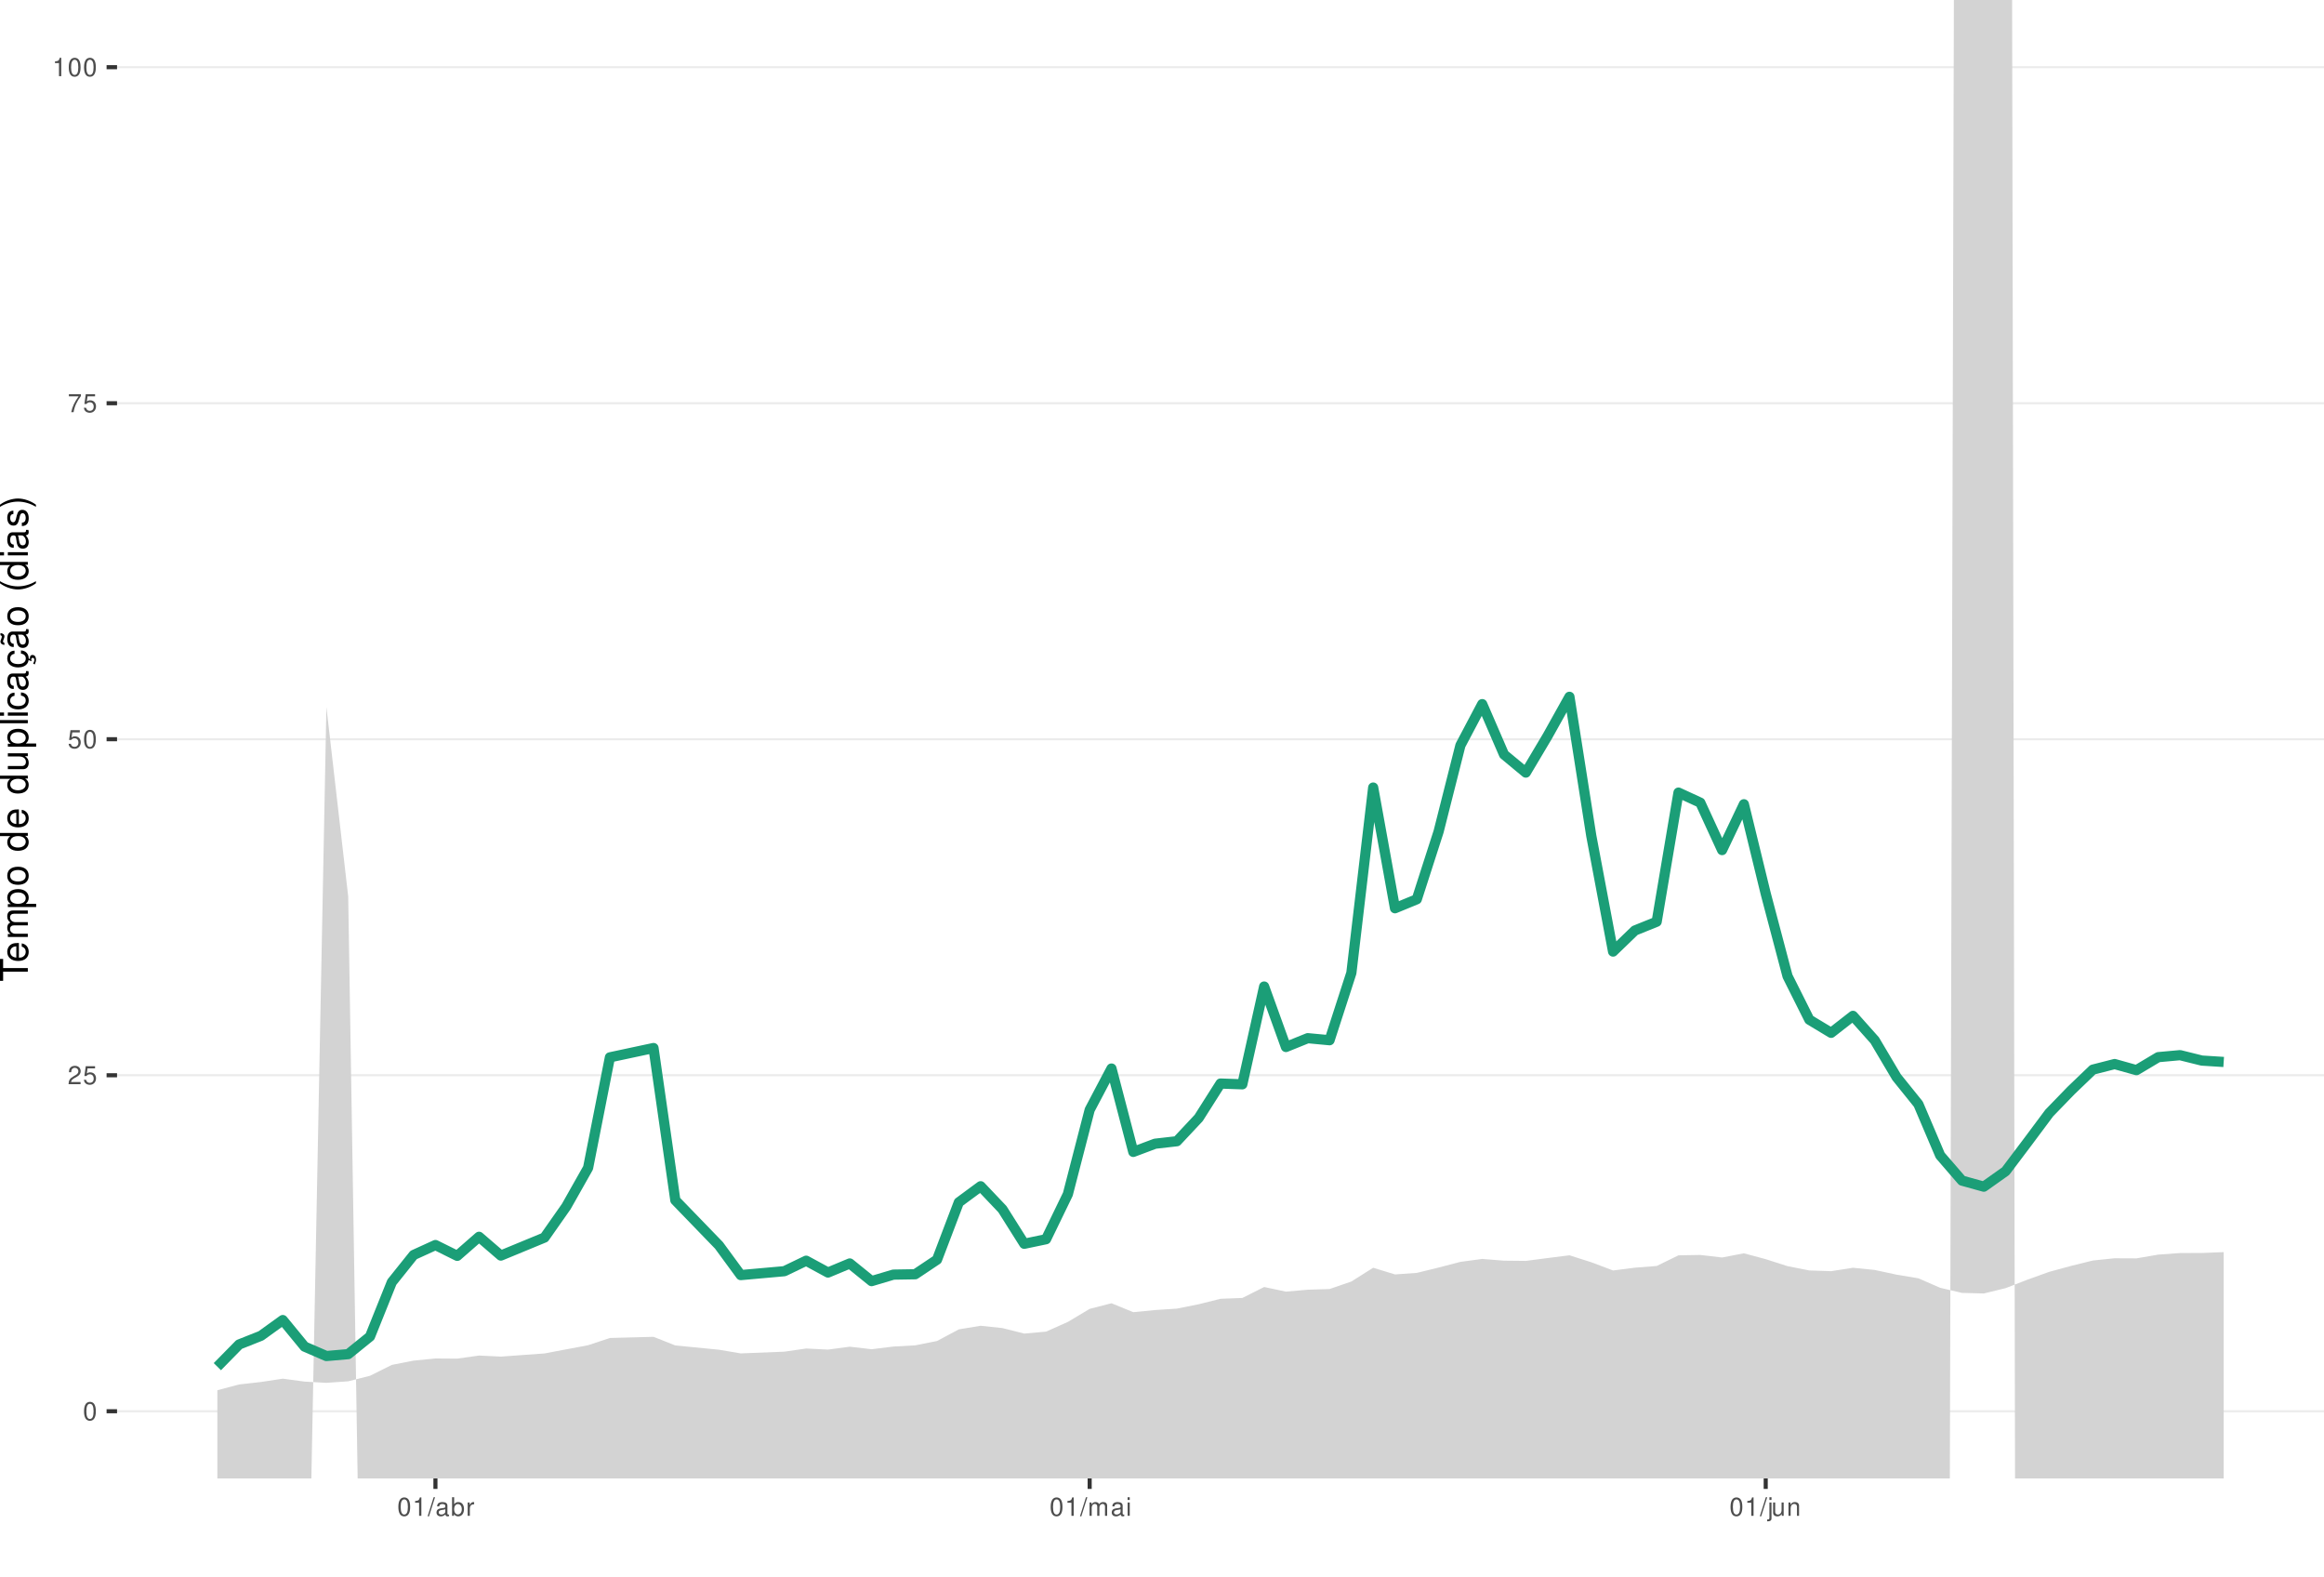
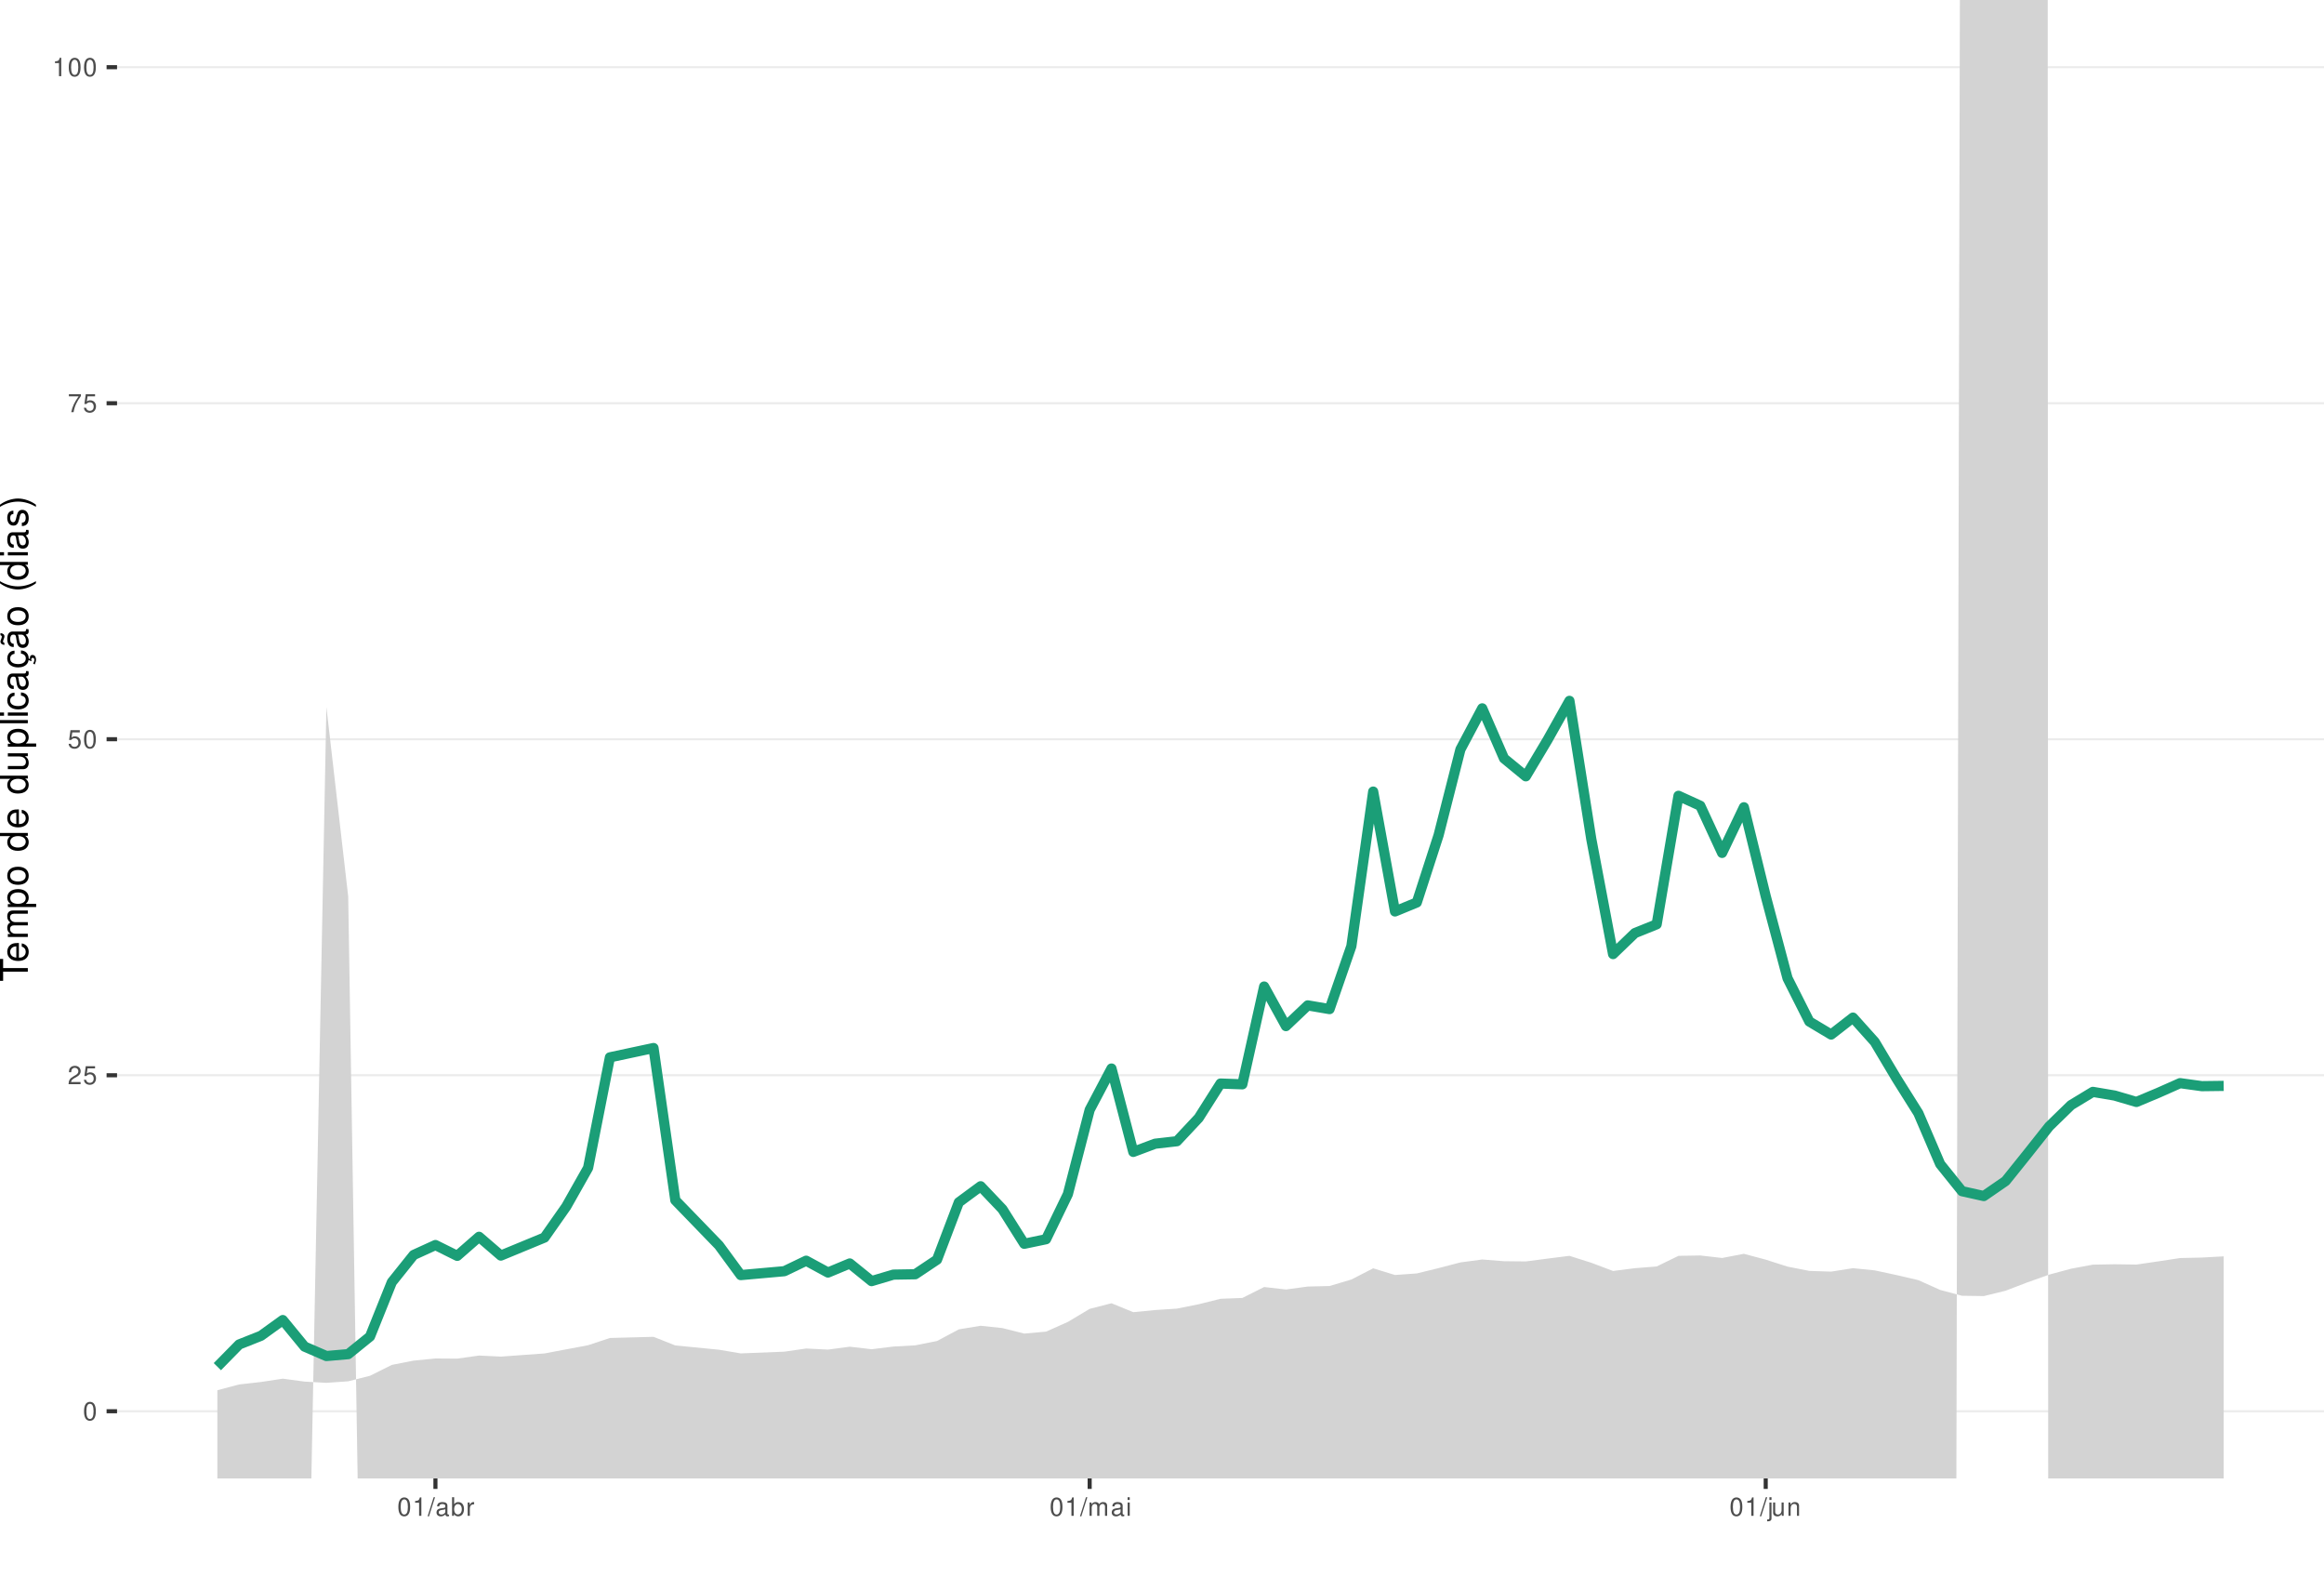
<svg xmlns="http://www.w3.org/2000/svg" xmlns:xlink="http://www.w3.org/1999/xlink" width="609pt" height="413pt" viewBox="0 0 609 413" version="1.1">
  <defs>
    <g>
      <symbol overflow="visible" id="glyph0-0">
        <path style="stroke:none;" d="" />
      </symbol>
      <symbol overflow="visible" id="glyph0-1">
        <path style="stroke:none;" d="M 1.828 -4.812 C 1.391 -4.812 0.984 -4.609 0.75 -4.281 C 0.438 -3.859 0.281 -3.219 0.281 -2.328 C 0.281 -0.703 0.812 0.156 1.828 0.156 C 2.828 0.156 3.375 -0.703 3.375 -2.297 C 3.375 -3.219 3.234 -3.844 2.922 -4.281 C 2.672 -4.625 2.281 -4.812 1.828 -4.812 Z M 1.828 -4.297 C 2.469 -4.297 2.781 -3.641 2.781 -2.344 C 2.781 -0.969 2.469 -0.328 1.812 -0.328 C 1.203 -0.328 0.891 -1 0.891 -2.328 C 0.891 -3.641 1.203 -4.297 1.828 -4.297 Z M 1.828 -4.297 " />
      </symbol>
      <symbol overflow="visible" id="glyph0-2">
        <path style="stroke:none;" d="M 3.375 -0.578 L 0.891 -0.578 C 0.938 -0.984 1.156 -1.234 1.734 -1.578 L 2.406 -1.953 C 3.062 -2.328 3.406 -2.812 3.406 -3.406 C 3.406 -3.812 3.234 -4.188 2.969 -4.438 C 2.688 -4.688 2.344 -4.812 1.891 -4.812 C 1.297 -4.812 0.844 -4.594 0.578 -4.188 C 0.422 -3.938 0.344 -3.641 0.328 -3.141 L 0.922 -3.141 C 0.938 -3.469 0.984 -3.672 1.062 -3.828 C 1.219 -4.125 1.516 -4.297 1.875 -4.297 C 2.406 -4.297 2.797 -3.906 2.797 -3.391 C 2.797 -3.016 2.578 -2.672 2.156 -2.438 L 1.547 -2.078 C 0.562 -1.516 0.281 -1.062 0.219 0 L 3.375 0 Z M 3.375 -0.578 " />
      </symbol>
      <symbol overflow="visible" id="glyph0-3">
        <path style="stroke:none;" d="M 3.172 -4.719 L 0.734 -4.719 L 0.375 -2.156 L 0.922 -2.156 C 1.188 -2.469 1.422 -2.594 1.797 -2.594 C 2.422 -2.594 2.812 -2.156 2.812 -1.453 C 2.812 -0.781 2.422 -0.359 1.781 -0.359 C 1.266 -0.359 0.953 -0.625 0.812 -1.156 L 0.234 -1.156 C 0.312 -0.766 0.375 -0.578 0.516 -0.406 C 0.781 -0.047 1.266 0.156 1.797 0.156 C 2.75 0.156 3.422 -0.547 3.422 -1.531 C 3.422 -2.469 2.797 -3.109 1.891 -3.109 C 1.562 -3.109 1.297 -3.016 1.016 -2.828 L 1.203 -4.141 L 3.172 -4.141 Z M 3.172 -4.719 " />
      </symbol>
      <symbol overflow="visible" id="glyph0-4">
        <path style="stroke:none;" d="M 3.469 -4.719 L 0.312 -4.719 L 0.312 -4.141 L 2.859 -4.141 C 1.734 -2.531 1.266 -1.547 0.922 0 L 1.547 0 C 1.797 -1.516 2.391 -2.812 3.469 -4.234 Z M 3.469 -4.719 " />
      </symbol>
      <symbol overflow="visible" id="glyph0-5">
        <path style="stroke:none;" d="M 1.719 -3.422 L 1.719 0 L 2.312 0 L 2.312 -4.812 L 1.922 -4.812 C 1.719 -4.078 1.578 -3.969 0.672 -3.859 L 0.672 -3.422 Z M 1.719 -3.422 " />
      </symbol>
      <symbol overflow="visible" id="glyph0-6">
        <path style="stroke:none;" d="M 1.531 -4.859 L -0.047 0.141 L 0.312 0.141 L 1.891 -4.859 Z M 1.531 -4.859 " />
      </symbol>
      <symbol overflow="visible" id="glyph0-7">
        <path style="stroke:none;" d="M 3.562 -0.328 C 3.5 -0.312 3.469 -0.312 3.438 -0.312 C 3.25 -0.312 3.141 -0.406 3.141 -0.578 L 3.141 -2.641 C 3.141 -3.25 2.688 -3.594 1.828 -3.594 C 1.312 -3.594 0.906 -3.438 0.672 -3.188 C 0.516 -3 0.453 -2.797 0.438 -2.453 L 0.984 -2.453 C 1.031 -2.875 1.297 -3.078 1.812 -3.078 C 2.312 -3.078 2.594 -2.891 2.594 -2.562 L 2.594 -2.406 C 2.578 -2.172 2.469 -2.078 2.016 -2.031 C 1.219 -1.922 1.109 -1.891 0.891 -1.812 C 0.484 -1.641 0.281 -1.328 0.281 -0.875 C 0.281 -0.25 0.719 0.156 1.422 0.156 C 1.859 0.156 2.219 0 2.609 -0.359 C 2.656 0 2.828 0.156 3.188 0.156 C 3.297 0.156 3.375 0.141 3.562 0.094 Z M 2.594 -1.094 C 2.594 -0.906 2.531 -0.797 2.375 -0.641 C 2.141 -0.438 1.875 -0.328 1.547 -0.328 C 1.109 -0.328 0.859 -0.547 0.859 -0.891 C 0.859 -1.266 1.094 -1.438 1.703 -1.531 C 2.297 -1.609 2.406 -1.641 2.594 -1.719 Z M 2.594 -1.094 " />
      </symbol>
      <symbol overflow="visible" id="glyph0-8">
        <path style="stroke:none;" d="M 0.359 -4.859 L 0.359 0 L 0.859 0 L 0.859 -0.453 C 1.125 -0.047 1.484 0.156 1.969 0.156 C 2.875 0.156 3.484 -0.594 3.484 -1.75 C 3.484 -2.891 2.922 -3.594 1.984 -3.594 C 1.516 -3.594 1.172 -3.406 0.906 -3.016 L 0.906 -4.859 Z M 1.891 -3.062 C 2.5 -3.062 2.906 -2.531 2.906 -1.703 C 2.906 -0.906 2.484 -0.359 1.891 -0.359 C 1.297 -0.359 0.906 -0.906 0.906 -1.719 C 0.906 -2.531 1.297 -3.062 1.891 -3.062 Z M 1.891 -3.062 " />
      </symbol>
      <symbol overflow="visible" id="glyph0-9">
        <path style="stroke:none;" d="M 0.453 -3.484 L 0.453 0 L 1.016 0 L 1.016 -1.812 C 1.031 -2.656 1.375 -3.016 2.141 -3 L 2.141 -3.562 C 2.047 -3.578 1.984 -3.594 1.922 -3.594 C 1.562 -3.594 1.297 -3.375 0.969 -2.859 L 0.969 -3.484 Z M 0.453 -3.484 " />
      </symbol>
      <symbol overflow="visible" id="glyph0-10">
        <path style="stroke:none;" d="M 0.469 -3.484 L 0.469 0 L 1.031 0 L 1.031 -2.188 C 1.031 -2.703 1.391 -3.109 1.844 -3.109 C 2.25 -3.109 2.484 -2.844 2.484 -2.406 L 2.484 0 L 3.047 0 L 3.047 -2.188 C 3.047 -2.703 3.422 -3.109 3.875 -3.109 C 4.266 -3.109 4.516 -2.844 4.516 -2.406 L 4.516 0 L 5.078 0 L 5.078 -2.609 C 5.078 -3.234 4.719 -3.594 4.062 -3.594 C 3.594 -3.594 3.312 -3.453 2.984 -3.062 C 2.781 -3.422 2.5 -3.594 2.047 -3.594 C 1.578 -3.594 1.266 -3.422 0.984 -3 L 0.984 -3.484 Z M 0.469 -3.484 " />
      </symbol>
      <symbol overflow="visible" id="glyph0-11">
        <path style="stroke:none;" d="M 1 -3.484 L 0.453 -3.484 L 0.453 0 L 1 0 Z M 1 -4.859 L 0.438 -4.859 L 0.438 -4.156 L 1 -4.156 Z M 1 -4.859 " />
      </symbol>
      <symbol overflow="visible" id="glyph0-12">
        <path style="stroke:none;" d="M 0.469 -3.484 L 0.469 0.5 C 0.469 0.859 0.359 0.969 0.016 0.969 C -0.031 0.969 -0.047 0.969 -0.125 0.953 L -0.125 1.438 C -0.047 1.438 -0.016 1.453 0.062 1.453 C 0.688 1.453 1.016 1.203 1.016 0.719 L 1.016 -3.484 Z M 1.016 -4.859 L 0.469 -4.859 L 0.469 -4.156 L 1.016 -4.156 Z M 1.016 -4.859 " />
      </symbol>
      <symbol overflow="visible" id="glyph0-13">
        <path style="stroke:none;" d="M 3.203 0 L 3.203 -3.484 L 2.656 -3.484 L 2.656 -1.516 C 2.656 -0.797 2.281 -0.328 1.703 -0.328 C 1.266 -0.328 0.984 -0.594 0.984 -1.016 L 0.984 -3.484 L 0.438 -3.484 L 0.438 -0.797 C 0.438 -0.219 0.859 0.156 1.547 0.156 C 2.062 0.156 2.391 -0.031 2.703 -0.484 L 2.703 0 Z M 3.203 0 " />
      </symbol>
      <symbol overflow="visible" id="glyph0-14">
        <path style="stroke:none;" d="M 0.469 -3.484 L 0.469 0 L 1.031 0 L 1.031 -1.922 C 1.031 -2.641 1.391 -3.109 1.969 -3.109 C 2.406 -3.109 2.688 -2.828 2.688 -2.422 L 2.688 0 L 3.234 0 L 3.234 -2.641 C 3.234 -3.219 2.812 -3.594 2.141 -3.594 C 1.625 -3.594 1.281 -3.391 0.984 -2.906 L 0.984 -3.484 Z M 0.469 -3.484 " />
      </symbol>
      <symbol overflow="visible" id="glyph1-0">
        <path style="stroke:none;" d="" />
      </symbol>
      <symbol overflow="visible" id="glyph1-1">
        <path style="stroke:none;" d="M -6.469 -3.547 L -6.469 -5.938 L -7.297 -5.938 L -7.297 -0.203 L -6.469 -0.203 L -6.469 -2.609 L 0 -2.609 L 0 -3.547 Z M -6.469 -3.547 " />
      </symbol>
      <symbol overflow="visible" id="glyph1-2">
        <path style="stroke:none;" d="M -2.344 -5.125 C -3.141 -5.125 -3.625 -5.062 -4.016 -4.922 C -4.875 -4.578 -5.391 -3.781 -5.391 -2.797 C -5.391 -1.344 -4.281 -0.406 -2.547 -0.406 C -0.812 -0.406 0.234 -1.297 0.234 -2.781 C 0.234 -3.984 -0.453 -4.812 -1.594 -5.016 L -1.594 -4.188 C -0.906 -3.953 -0.547 -3.484 -0.547 -2.812 C -0.547 -2.281 -0.781 -1.828 -1.219 -1.547 C -1.516 -1.344 -1.812 -1.281 -2.344 -1.266 Z M -3.016 -1.297 C -3.984 -1.359 -4.625 -1.953 -4.625 -2.797 C -4.625 -3.641 -3.953 -4.234 -3.016 -4.234 Z M -3.016 -1.297 " />
      </symbol>
      <symbol overflow="visible" id="glyph1-3">
        <path style="stroke:none;" d="M -5.234 -0.703 L 0 -0.703 L 0 -1.547 L -3.297 -1.547 C -4.047 -1.547 -4.656 -2.094 -4.656 -2.766 C -4.656 -3.391 -4.281 -3.734 -3.609 -3.734 L 0 -3.734 L 0 -4.578 L -3.297 -4.578 C -4.047 -4.578 -4.656 -5.125 -4.656 -5.812 C -4.656 -6.422 -4.266 -6.781 -3.609 -6.781 L 0 -6.781 L 0 -7.625 L -3.938 -7.625 C -4.875 -7.625 -5.391 -7.078 -5.391 -6.094 C -5.391 -5.406 -5.188 -4.984 -4.594 -4.484 C -5.156 -4.188 -5.391 -3.766 -5.391 -3.078 C -5.391 -2.375 -5.125 -1.906 -4.5 -1.469 L -5.234 -1.469 Z M -5.234 -0.703 " />
      </symbol>
      <symbol overflow="visible" id="glyph1-4">
        <path style="stroke:none;" d="M 2.188 -0.547 L 2.188 -1.375 L -0.547 -1.375 C -0.016 -1.812 0.234 -2.312 0.234 -2.984 C 0.234 -4.344 -0.859 -5.234 -2.531 -5.234 C -4.297 -5.234 -5.391 -4.375 -5.391 -2.984 C -5.391 -2.266 -5.062 -1.703 -4.453 -1.312 L -5.234 -1.312 L -5.234 -0.547 Z M -4.609 -2.844 C -4.609 -3.766 -3.797 -4.359 -2.547 -4.359 C -1.359 -4.359 -0.547 -3.75 -0.547 -2.844 C -0.547 -1.953 -1.344 -1.375 -2.578 -1.375 C -3.812 -1.375 -4.609 -1.953 -4.609 -2.844 Z M -4.609 -2.844 " />
      </symbol>
      <symbol overflow="visible" id="glyph1-5">
        <path style="stroke:none;" d="M -5.391 -2.719 C -5.391 -1.234 -4.344 -0.359 -2.578 -0.359 C -0.812 -0.359 0.234 -1.234 0.234 -2.734 C 0.234 -4.203 -0.812 -5.094 -2.547 -5.094 C -4.359 -5.094 -5.391 -4.234 -5.391 -2.719 Z M -4.625 -2.734 C -4.625 -3.672 -3.844 -4.234 -2.547 -4.234 C -1.312 -4.234 -0.547 -3.656 -0.547 -2.734 C -0.547 -1.797 -1.312 -1.234 -2.578 -1.234 C -3.844 -1.234 -4.625 -1.797 -4.625 -2.734 Z M -4.625 -2.734 " />
      </symbol>
      <symbol overflow="visible" id="glyph1-6">
        <path style="stroke:none;" d="" />
      </symbol>
      <symbol overflow="visible" id="glyph1-7">
        <path style="stroke:none;" d="M -7.297 -4.953 L -7.297 -4.125 L -4.578 -4.125 C -5.109 -3.766 -5.391 -3.203 -5.391 -2.516 C -5.391 -1.156 -4.297 -0.266 -2.625 -0.266 C -0.859 -0.266 0.234 -1.125 0.234 -2.547 C 0.234 -3.266 -0.047 -3.766 -0.688 -4.203 L 0 -4.203 L 0 -4.953 Z M -4.609 -2.656 C -4.609 -3.547 -3.812 -4.125 -2.562 -4.125 C -1.344 -4.125 -0.547 -3.547 -0.547 -2.656 C -0.547 -1.734 -1.359 -1.125 -2.578 -1.125 C -3.797 -1.125 -4.609 -1.734 -4.609 -2.656 Z M -4.609 -2.656 " />
      </symbol>
      <symbol overflow="visible" id="glyph1-8">
        <path style="stroke:none;" d="M 0 -4.812 L -5.234 -4.812 L -5.234 -3.984 L -2.266 -3.984 C -1.203 -3.984 -0.5 -3.438 -0.5 -2.562 C -0.5 -1.906 -0.906 -1.484 -1.531 -1.484 L -5.234 -1.484 L -5.234 -0.656 L -1.203 -0.656 C -0.328 -0.656 0.234 -1.297 0.234 -2.312 C 0.234 -3.094 -0.047 -3.578 -0.734 -4.062 L 0 -4.062 Z M 0 -4.812 " />
      </symbol>
      <symbol overflow="visible" id="glyph1-9">
        <path style="stroke:none;" d="M -7.297 -1.516 L -7.297 -0.688 L 0 -0.688 L 0 -1.516 Z M -7.297 -1.516 " />
      </symbol>
      <symbol overflow="visible" id="glyph1-10">
        <path style="stroke:none;" d="M -5.234 -1.5 L -5.234 -0.672 L 0 -0.672 L 0 -1.5 Z M -7.297 -1.5 L -7.297 -0.656 L -6.234 -0.656 L -6.234 -1.5 Z M -7.297 -1.5 " />
      </symbol>
      <symbol overflow="visible" id="glyph1-11">
        <path style="stroke:none;" d="M -3.484 -4.703 C -3.984 -4.672 -4.312 -4.562 -4.609 -4.359 C -5.094 -4 -5.391 -3.375 -5.391 -2.641 C -5.391 -1.219 -4.266 -0.312 -2.531 -0.312 C -0.844 -0.312 0.234 -1.203 0.234 -2.625 C 0.234 -3.875 -0.516 -4.672 -1.797 -4.766 L -1.797 -3.938 C -0.953 -3.797 -0.547 -3.359 -0.547 -2.656 C -0.547 -1.734 -1.297 -1.188 -2.531 -1.188 C -3.844 -1.188 -4.625 -1.719 -4.625 -2.625 C -4.625 -3.328 -4.203 -3.766 -3.484 -3.875 Z M -3.484 -4.703 " />
      </symbol>
      <symbol overflow="visible" id="glyph1-12">
        <path style="stroke:none;" d="M -0.484 -5.344 C -0.469 -5.266 -0.469 -5.219 -0.469 -5.172 C -0.469 -4.875 -0.625 -4.719 -0.875 -4.719 L -3.953 -4.719 C -4.891 -4.719 -5.391 -4.047 -5.391 -2.75 C -5.391 -1.984 -5.172 -1.375 -4.781 -1.016 C -4.516 -0.766 -4.203 -0.672 -3.688 -0.656 L -3.688 -1.484 C -4.328 -1.562 -4.625 -1.938 -4.625 -2.719 C -4.625 -3.484 -4.344 -3.891 -3.844 -3.891 L -3.625 -3.891 C -3.266 -3.875 -3.125 -3.703 -3.047 -3.016 C -2.891 -1.844 -2.844 -1.656 -2.719 -1.344 C -2.453 -0.734 -2 -0.422 -1.312 -0.422 C -0.375 -0.422 0.234 -1.078 0.234 -2.141 C 0.234 -2.797 0 -3.328 -0.547 -3.922 C 0 -3.984 0.234 -4.234 0.234 -4.781 C 0.234 -4.953 0.203 -5.062 0.141 -5.344 Z M -1.656 -3.891 C -1.375 -3.891 -1.203 -3.812 -0.969 -3.562 C -0.656 -3.219 -0.5 -2.812 -0.5 -2.312 C -0.5 -1.672 -0.812 -1.297 -1.344 -1.297 C -1.891 -1.297 -2.172 -1.656 -2.297 -2.547 C -2.422 -3.438 -2.453 -3.609 -2.594 -3.891 Z M -1.656 -3.891 " />
      </symbol>
      <symbol overflow="visible" id="glyph1-13">
        <path style="stroke:none;" d="M 0.234 -2.641 C 0.234 -3.875 -0.547 -4.703 -1.797 -4.766 L -1.797 -3.938 C -0.953 -3.797 -0.531 -3.359 -0.531 -2.656 C -0.531 -1.734 -1.281 -1.188 -2.516 -1.188 C -3.844 -1.188 -4.625 -1.719 -4.625 -2.625 C -4.625 -3.328 -4.203 -3.766 -3.484 -3.875 L -3.484 -4.703 C -3.984 -4.672 -4.312 -4.562 -4.609 -4.359 C -5.094 -4 -5.391 -3.375 -5.391 -2.641 C -5.391 -1.219 -4.266 -0.312 -2.531 -0.312 C -1.469 -0.312 -0.625 -0.672 -0.156 -1.312 C 0.047 -1.594 0.125 -1.812 0.203 -2.25 L 0.922 -1.938 L 0.984 -2.062 C 0.938 -2.188 0.906 -2.25 0.906 -2.375 C 0.906 -2.656 1.047 -2.828 1.281 -2.828 C 1.547 -2.828 1.734 -2.594 1.734 -2.297 C 1.734 -2.031 1.672 -1.844 1.438 -1.406 L 1.406 -1.312 L 1.812 -1.094 C 2.078 -1.75 2.141 -1.953 2.141 -2.344 C 2.141 -3.109 1.781 -3.578 1.203 -3.578 C 0.781 -3.578 0.547 -3.297 0.547 -2.797 C 0.547 -2.703 0.547 -2.641 0.562 -2.516 Z M 0.234 -2.641 " />
      </symbol>
      <symbol overflow="visible" id="glyph1-14">
        <path style="stroke:none;" d="M -0.484 -5.344 C -0.469 -5.266 -0.469 -5.219 -0.469 -5.172 C -0.469 -4.875 -0.625 -4.719 -0.875 -4.719 L -3.953 -4.719 C -4.891 -4.719 -5.391 -4.047 -5.391 -2.75 C -5.391 -1.984 -5.172 -1.375 -4.781 -1.016 C -4.516 -0.766 -4.203 -0.672 -3.688 -0.656 L -3.688 -1.484 C -4.328 -1.562 -4.625 -1.938 -4.625 -2.719 C -4.625 -3.484 -4.344 -3.891 -3.844 -3.891 L -3.625 -3.891 C -3.266 -3.875 -3.125 -3.703 -3.047 -3.016 C -2.891 -1.844 -2.844 -1.656 -2.719 -1.344 C -2.453 -0.734 -2 -0.422 -1.312 -0.422 C -0.375 -0.422 0.234 -1.078 0.234 -2.141 C 0.234 -2.797 0 -3.328 -0.547 -3.922 C 0 -3.984 0.234 -4.234 0.234 -4.781 C 0.234 -4.953 0.203 -5.062 0.141 -5.344 Z M -1.656 -3.891 C -1.375 -3.891 -1.203 -3.812 -0.969 -3.562 C -0.656 -3.219 -0.5 -2.812 -0.5 -2.312 C -0.5 -1.672 -0.812 -1.297 -1.344 -1.297 C -1.891 -1.297 -2.172 -1.656 -2.297 -2.547 C -2.422 -3.438 -2.453 -3.609 -2.594 -3.891 Z M -7.172 -3.75 C -6.922 -3.672 -6.812 -3.547 -6.812 -3.375 C -6.812 -3.25 -6.875 -2.984 -6.984 -2.734 C -7.156 -2.312 -7.172 -2.25 -7.172 -2.047 C -7.172 -1.594 -6.797 -1.297 -6.141 -1.188 L -6.141 -1.766 C -6.375 -1.812 -6.5 -1.938 -6.5 -2.094 C -6.5 -2.203 -6.469 -2.344 -6.375 -2.578 C -6.156 -3.156 -6.125 -3.234 -6.125 -3.438 C -6.125 -3.922 -6.484 -4.219 -7.172 -4.312 Z M -7.172 -3.75 " />
      </symbol>
      <symbol overflow="visible" id="glyph1-15">
        <path style="stroke:none;" d="M -7.297 -2.359 C -5.984 -1.359 -4.156 -0.734 -2.594 -0.734 C -1.016 -0.734 0.812 -1.359 2.125 -2.359 L 2.125 -2.906 C 0.688 -2.031 -0.984 -1.547 -2.594 -1.547 C -4.188 -1.547 -5.875 -2.031 -7.297 -2.906 Z M -7.297 -2.359 " />
      </symbol>
      <symbol overflow="visible" id="glyph1-16">
        <path style="stroke:none;" d="M -3.781 -4.375 C -4.812 -4.375 -5.391 -3.688 -5.391 -2.484 C -5.391 -1.266 -4.766 -0.469 -3.797 -0.469 C -2.969 -0.469 -2.578 -0.891 -2.281 -2.125 L -2.094 -2.906 C -1.953 -3.484 -1.734 -3.719 -1.375 -3.719 C -0.875 -3.719 -0.547 -3.234 -0.547 -2.5 C -0.547 -2.047 -0.672 -1.672 -0.891 -1.453 C -1.047 -1.328 -1.188 -1.266 -1.562 -1.219 L -1.562 -0.344 C -0.344 -0.375 0.234 -1.062 0.234 -2.438 C 0.234 -3.75 -0.422 -4.594 -1.438 -4.594 C -2.203 -4.594 -2.641 -4.156 -2.891 -3.109 L -3.078 -2.312 C -3.234 -1.625 -3.453 -1.344 -3.828 -1.344 C -4.312 -1.344 -4.625 -1.766 -4.625 -2.453 C -4.625 -3.125 -4.328 -3.484 -3.781 -3.5 Z M -3.781 -4.375 " />
      </symbol>
      <symbol overflow="visible" id="glyph1-17">
        <path style="stroke:none;" d="M 2.125 -0.938 C 0.812 -1.938 -1.016 -2.562 -2.578 -2.562 C -4.156 -2.562 -5.984 -1.938 -7.297 -0.938 L -7.297 -0.375 C -5.859 -1.266 -4.188 -1.75 -2.578 -1.75 C -0.984 -1.75 0.703 -1.266 2.125 -0.375 Z M 2.125 -0.938 " />
      </symbol>
    </g>
    <clipPath id="clip1">
      <path d="M 30.672 0 L 609 0 L 609 387.328 L 30.672 387.328 Z M 30.672 0 " />
    </clipPath>
    <clipPath id="clip2">
      <path d="M 30.672 369 L 609 369 L 609 370 L 30.672 370 Z M 30.672 369 " />
    </clipPath>
    <clipPath id="clip3">
      <path d="M 30.672 281 L 609 281 L 609 282 L 30.672 282 Z M 30.672 281 " />
    </clipPath>
    <clipPath id="clip4">
      <path d="M 30.672 193 L 609 193 L 609 194 L 30.672 194 Z M 30.672 193 " />
    </clipPath>
    <clipPath id="clip5">
      <path d="M 30.672 105 L 609 105 L 609 106 L 30.672 106 Z M 30.672 105 " />
    </clipPath>
    <clipPath id="clip6">
      <path d="M 30.672 17 L 609 17 L 609 18 L 30.672 18 Z M 30.672 17 " />
    </clipPath>
    <clipPath id="clip7">
      <path d="M 56 0 L 583 0 L 583 387.328 L 56 387.328 Z M 56 0 " />
    </clipPath>
  </defs>
  <g id="surface16">
    <rect x="0" y="0" width="609" height="413" style="fill:rgb(100%,100%,100%);fill-opacity:1;stroke:none;" />
    <rect x="0" y="0" width="609" height="413" style="fill:rgb(100%,100%,100%);fill-opacity:1;stroke:none;" />
    <path style="fill:none;stroke-width:1.067;stroke-linecap:round;stroke-linejoin:round;stroke:rgb(100%,100%,100%);stroke-opacity:1;stroke-miterlimit:10;" d="M 0 413 L 609 413 L 609 0 L 0 0 Z M 0 413 " />
    <g clip-path="url(#clip1)" clip-rule="nonzero">
      <path style=" stroke:none;fill-rule:nonzero;fill:rgb(100%,100%,100%);fill-opacity:1;" d="M 30.672 387.328 L 609 387.328 L 609 0 L 30.672 0 Z M 30.672 387.328 " />
    </g>
    <g clip-path="url(#clip2)" clip-rule="nonzero">
      <path style="fill:none;stroke-width:0.533;stroke-linecap:butt;stroke-linejoin:round;stroke:rgb(92.157%,92.157%,92.157%);stroke-opacity:1;stroke-miterlimit:10;" d="M 30.672 369.723 L 609 369.723 " />
    </g>
    <g clip-path="url(#clip3)" clip-rule="nonzero">
      <path style="fill:none;stroke-width:0.533;stroke-linecap:butt;stroke-linejoin:round;stroke:rgb(92.157%,92.157%,92.157%);stroke-opacity:1;stroke-miterlimit:10;" d="M 30.672 281.695 L 609 281.695 " />
    </g>
    <g clip-path="url(#clip4)" clip-rule="nonzero">
      <path style="fill:none;stroke-width:0.533;stroke-linecap:butt;stroke-linejoin:round;stroke:rgb(92.157%,92.157%,92.157%);stroke-opacity:1;stroke-miterlimit:10;" d="M 30.672 193.664 L 609 193.664 " />
    </g>
    <g clip-path="url(#clip5)" clip-rule="nonzero">
      <path style="fill:none;stroke-width:0.533;stroke-linecap:butt;stroke-linejoin:round;stroke:rgb(92.157%,92.157%,92.157%);stroke-opacity:1;stroke-miterlimit:10;" d="M 30.672 105.637 L 609 105.637 " />
    </g>
    <g clip-path="url(#clip6)" clip-rule="nonzero">
      <path style="fill:none;stroke-width:0.533;stroke-linecap:butt;stroke-linejoin:round;stroke:rgb(92.157%,92.157%,92.157%);stroke-opacity:1;stroke-miterlimit:10;" d="M 30.672 17.605 L 609 17.605 " />
    </g>
    <g clip-path="url(#clip7)" clip-rule="nonzero">
-       <path style=" stroke:none;fill-rule:nonzero;fill:rgb(82.745%,82.745%,82.745%);fill-opacity:1;" d="M 62.43 413 L 62.672 408.059 L 68.387 405.824 L 74.102 400.738 L 75.008 413 L 81.09 413 L 85.531 185.23 L 91.246 234.855 L 94.141 413 L 103.34 413 L 108.391 407.891 L 114.105 408.004 L 119.82 412.965 L 125.535 410.516 L 127.34 413 L 145.891 413 L 148.395 411.078 L 154.109 407.73 L 159.824 402.59 L 171.254 402.867 L 175.715 413 L 510.883 413 L 512.012 0 L 527.27 0 L 528.09 413 L 582.711 413 L 582.711 328.035 L 576.996 328.258 L 571.281 328.277 L 565.566 328.688 L 559.852 329.668 L 554.141 329.641 L 548.426 330.23 L 542.711 331.645 L 536.996 333.199 L 531.281 335.254 L 525.566 337.473 L 519.852 338.867 L 514.137 338.715 L 508.422 337.379 L 502.707 334.891 L 496.992 333.938 L 491.277 332.707 L 485.562 332.129 L 479.848 333.023 L 474.133 332.836 L 468.418 331.707 L 462.703 329.879 L 456.988 328.344 L 451.273 329.441 L 445.559 328.777 L 439.844 328.875 L 434.129 331.664 L 428.414 332.109 L 422.699 332.84 L 416.984 330.684 L 411.27 328.863 L 405.555 329.586 L 399.84 330.332 L 394.125 330.273 L 388.414 329.82 L 382.699 330.586 L 376.984 332.078 L 371.27 333.473 L 365.555 333.879 L 359.84 332.125 L 354.125 335.734 L 348.41 337.703 L 342.695 337.883 L 336.98 338.383 L 331.266 337.176 L 325.551 340.043 L 319.836 340.258 L 314.121 341.691 L 308.406 342.836 L 302.691 343.207 L 296.977 343.77 L 291.262 341.43 L 285.547 342.902 L 279.832 346.316 L 274.117 348.863 L 268.402 349.375 L 262.688 347.934 L 256.973 347.328 L 251.258 348.27 L 245.543 351.32 L 239.828 352.457 L 234.113 352.773 L 228.398 353.473 L 222.684 352.809 L 216.973 353.57 L 211.258 353.285 L 205.543 354.113 L 194.113 354.566 L 188.398 353.602 L 176.969 352.484 L 171.254 350.223 L 159.824 350.527 L 154.109 352.426 L 148.395 353.5 L 142.68 354.578 L 131.25 355.406 L 125.535 355.129 L 119.82 355.938 L 114.105 355.898 L 108.391 356.457 L 102.676 357.578 L 96.961 360.426 L 91.246 361.879 L 85.531 362.277 L 79.816 361.957 L 74.102 361.188 L 68.387 362.059 L 62.672 362.703 L 56.957 364.215 L 56.957 413 Z M 62.43 413 " />
-     </g>
-     <path style="fill:none;stroke-width:2.667;stroke-linecap:butt;stroke-linejoin:round;stroke:rgb(10.588%,61.961%,46.667%);stroke-opacity:1;stroke-miterlimit:10;" d="M 56.957 358.043 L 62.672 352.223 L 68.387 349.953 L 74.102 345.832 L 79.816 352.789 L 85.531 355.258 L 91.246 354.762 L 96.961 350.141 L 102.676 335.918 L 108.391 328.781 L 114.105 326.176 L 119.82 329.012 L 125.535 324.016 L 131.25 328.938 L 142.68 324.219 L 148.395 316.074 L 154.109 305.957 L 159.824 277.004 L 171.254 274.562 L 176.969 314.449 L 188.398 326.258 L 194.113 334.051 L 205.543 333.031 L 211.258 330.281 L 216.973 333.383 L 222.684 331.004 L 228.398 335.629 L 234.113 333.926 L 239.828 333.832 L 245.543 330.012 L 251.258 314.988 L 256.973 310.773 L 262.688 316.789 L 268.402 325.848 L 274.117 324.652 L 279.832 312.855 L 285.547 290.766 L 291.262 279.934 L 296.977 301.777 L 302.691 299.633 L 308.406 298.98 L 314.121 292.875 L 319.836 283.867 L 325.551 284.07 L 331.266 258.449 L 336.98 274.293 L 342.695 271.984 L 348.41 272.52 L 354.125 254.879 L 359.84 206.32 L 365.555 237.945 L 371.27 235.59 L 376.984 217.855 L 382.699 195.281 L 388.414 184.465 L 394.125 197.668 L 399.84 202.406 L 405.555 192.789 L 411.27 182.547 L 416.984 218.922 L 422.699 249.293 L 428.414 243.777 L 434.129 241.473 L 439.844 207.645 L 445.559 210.281 L 451.273 222.707 L 456.988 210.699 L 462.703 234.117 L 468.418 255.738 L 474.133 267.145 L 479.848 270.586 L 485.562 266.133 L 491.277 272.543 L 496.992 282.184 L 502.707 289.277 L 508.422 302.695 L 514.137 309.301 L 519.852 310.887 L 525.566 306.84 L 531.281 299.266 L 536.996 291.602 L 542.711 285.699 L 548.426 280.223 L 554.141 278.762 L 559.852 280.363 L 565.566 276.953 L 571.281 276.434 L 576.996 277.852 L 582.711 278.215 " />
+       <path style=" stroke:none;fill-rule:nonzero;fill:rgb(82.745%,82.745%,82.745%);fill-opacity:1;" d="M 62.43 413 L 62.672 408.059 L 68.387 405.824 L 74.102 400.738 L 75.008 413 L 81.09 413 L 85.531 185.23 L 91.246 234.855 L 94.141 413 L 103.34 413 L 108.391 407.891 L 114.105 408.004 L 119.82 412.965 L 125.535 410.516 L 127.34 413 L 145.891 413 L 148.395 411.078 L 154.109 407.73 L 159.824 402.59 L 171.254 402.867 L 175.715 413 L 512.602 413 L 513.582 0 L 536.598 0 L 536.73 413 L 582.711 413 L 582.711 329.141 L 576.996 329.457 L 571.281 329.586 L 565.566 330.457 L 559.852 331.293 L 554.141 331.215 L 548.426 331.316 L 542.711 332.383 L 536.996 333.922 L 531.281 335.957 L 525.566 338.145 L 519.852 339.551 L 514.137 339.469 L 508.422 337.938 L 502.707 335.375 L 496.992 334.047 L 491.277 332.816 L 485.562 332.242 L 479.848 333.141 L 474.133 332.953 L 468.418 331.828 L 462.703 330.004 L 456.988 328.473 L 451.273 329.57 L 445.559 328.91 L 439.844 329.008 L 434.129 331.793 L 428.414 332.242 L 422.699 332.973 L 416.984 330.82 L 411.27 329.004 L 405.555 329.73 L 399.84 330.473 L 394.125 330.414 L 388.414 329.965 L 382.699 330.73 L 376.984 332.223 L 371.27 333.617 L 365.555 334.027 L 359.84 332.277 L 354.125 335.211 L 348.41 336.91 L 342.695 337.051 L 336.98 337.828 L 331.266 337.176 L 325.551 340.043 L 319.836 340.258 L 314.121 341.691 L 308.406 342.836 L 302.691 343.207 L 296.977 343.77 L 291.262 341.43 L 285.547 342.902 L 279.832 346.316 L 274.117 348.863 L 268.402 349.375 L 262.688 347.934 L 256.973 347.328 L 251.258 348.27 L 245.543 351.32 L 239.828 352.457 L 234.113 352.773 L 228.398 353.473 L 222.684 352.809 L 216.973 353.57 L 211.258 353.285 L 205.543 354.113 L 194.113 354.566 L 188.398 353.602 L 176.969 352.484 L 171.254 350.223 L 159.824 350.527 L 154.109 352.426 L 148.395 353.5 L 142.68 354.578 L 131.25 355.406 L 125.535 355.129 L 119.82 355.938 L 114.105 355.898 L 108.391 356.457 L 102.676 357.578 L 96.961 360.426 L 91.246 361.879 L 85.531 362.277 L 79.816 361.957 L 74.102 361.188 L 68.387 362.059 L 62.672 362.703 L 56.957 364.215 L 56.957 413 Z M 62.43 413 " />
+     </g>
+     <path style="fill:none;stroke-width:2.667;stroke-linecap:butt;stroke-linejoin:round;stroke:rgb(10.588%,61.961%,46.667%);stroke-opacity:1;stroke-miterlimit:10;" d="M 56.957 358.043 L 62.672 352.223 L 68.387 349.953 L 74.102 345.832 L 79.816 352.789 L 85.531 355.258 L 91.246 354.762 L 96.961 350.141 L 102.676 335.918 L 108.391 328.781 L 114.105 326.176 L 119.82 329.012 L 125.535 324.016 L 131.25 328.938 L 142.68 324.219 L 148.395 316.074 L 154.109 305.957 L 159.824 277.004 L 171.254 274.562 L 176.969 314.449 L 188.398 326.258 L 194.113 334.051 L 205.543 333.031 L 211.258 330.281 L 216.973 333.383 L 222.684 331.004 L 228.398 335.629 L 234.113 333.926 L 239.828 333.832 L 245.543 330.012 L 251.258 314.988 L 256.973 310.773 L 262.688 316.789 L 268.402 325.848 L 274.117 324.652 L 279.832 312.855 L 285.547 290.766 L 291.262 279.934 L 296.977 301.777 L 302.691 299.633 L 308.406 298.98 L 314.121 292.875 L 319.836 283.867 L 325.551 284.07 L 331.266 258.449 L 336.98 268.82 L 342.695 263.391 L 348.41 264.367 L 354.125 247.871 L 359.84 207.379 L 365.555 238.785 L 371.27 236.43 L 376.984 218.793 L 382.699 196.344 L 388.414 185.574 L 394.125 198.688 L 399.84 203.383 L 405.555 193.805 L 411.27 183.609 L 416.984 219.766 L 422.699 249.953 L 428.414 244.453 L 434.129 242.148 L 439.844 208.484 L 445.559 211.094 L 451.273 223.445 L 456.988 211.488 L 462.703 234.777 L 468.418 256.281 L 474.133 267.621 L 479.848 271.035 L 485.562 266.594 L 491.277 272.965 L 496.992 282.555 L 502.707 291.652 L 508.422 304.969 L 514.137 312.07 L 519.852 313.344 L 525.566 309.406 L 531.281 302.289 L 536.996 295.074 L 542.711 289.516 L 548.426 286.051 L 554.141 287.016 L 559.852 288.695 L 565.566 286.301 L 571.281 283.766 L 576.996 284.555 L 582.711 284.484 " />
    <g style="fill:rgb(30.196%,30.196%,30.196%);fill-opacity:1;">
      <use xlink:href="#glyph0-1" x="21.738" y="372.07" />
    </g>
    <g style="fill:rgb(30.196%,30.196%,30.196%);fill-opacity:1;">
      <use xlink:href="#glyph0-2" x="17.738" y="284.043" />
      <use xlink:href="#glyph0-3" x="21.738" y="284.043" />
    </g>
    <g style="fill:rgb(30.196%,30.196%,30.196%);fill-opacity:1;">
      <use xlink:href="#glyph0-3" x="17.738" y="196.012" />
      <use xlink:href="#glyph0-1" x="21.738" y="196.012" />
    </g>
    <g style="fill:rgb(30.196%,30.196%,30.196%);fill-opacity:1;">
      <use xlink:href="#glyph0-4" x="17.738" y="107.984" />
      <use xlink:href="#glyph0-3" x="21.738" y="107.984" />
    </g>
    <g style="fill:rgb(30.196%,30.196%,30.196%);fill-opacity:1;">
      <use xlink:href="#glyph0-5" x="13.738" y="19.953" />
      <use xlink:href="#glyph0-1" x="17.738" y="19.953" />
      <use xlink:href="#glyph0-1" x="21.738" y="19.953" />
    </g>
    <path style="fill:none;stroke-width:1.067;stroke-linecap:butt;stroke-linejoin:round;stroke:rgb(20%,20%,20%);stroke-opacity:1;stroke-miterlimit:10;" d="M 27.93 369.723 L 30.672 369.723 " />
    <path style="fill:none;stroke-width:1.067;stroke-linecap:butt;stroke-linejoin:round;stroke:rgb(20%,20%,20%);stroke-opacity:1;stroke-miterlimit:10;" d="M 27.93 281.695 L 30.672 281.695 " />
    <path style="fill:none;stroke-width:1.067;stroke-linecap:butt;stroke-linejoin:round;stroke:rgb(20%,20%,20%);stroke-opacity:1;stroke-miterlimit:10;" d="M 27.93 193.664 L 30.672 193.664 " />
    <path style="fill:none;stroke-width:1.067;stroke-linecap:butt;stroke-linejoin:round;stroke:rgb(20%,20%,20%);stroke-opacity:1;stroke-miterlimit:10;" d="M 27.93 105.637 L 30.672 105.637 " />
    <path style="fill:none;stroke-width:1.067;stroke-linecap:butt;stroke-linejoin:round;stroke:rgb(20%,20%,20%);stroke-opacity:1;stroke-miterlimit:10;" d="M 27.93 17.605 L 30.672 17.605 " />
    <path style="fill:none;stroke-width:1.067;stroke-linecap:butt;stroke-linejoin:round;stroke:rgb(20%,20%,20%);stroke-opacity:1;stroke-miterlimit:10;" d="M 114.105 390.07 L 114.105 387.328 " />
    <path style="fill:none;stroke-width:1.067;stroke-linecap:butt;stroke-linejoin:round;stroke:rgb(20%,20%,20%);stroke-opacity:1;stroke-miterlimit:10;" d="M 285.547 390.07 L 285.547 387.328 " />
    <path style="fill:none;stroke-width:1.067;stroke-linecap:butt;stroke-linejoin:round;stroke:rgb(20%,20%,20%);stroke-opacity:1;stroke-miterlimit:10;" d="M 462.703 390.07 L 462.703 387.328 " />
    <g style="fill:rgb(30.196%,30.196%,30.196%);fill-opacity:1;">
      <use xlink:href="#glyph0-1" x="104.105" y="397.109" />
      <use xlink:href="#glyph0-5" x="108.105" y="397.109" />
      <use xlink:href="#glyph0-6" x="112.105" y="397.109" />
      <use xlink:href="#glyph0-7" x="114.105" y="397.109" />
      <use xlink:href="#glyph0-8" x="118.105" y="397.109" />
      <use xlink:href="#glyph0-9" x="122.105" y="397.109" />
    </g>
    <g style="fill:rgb(30.196%,30.196%,30.196%);fill-opacity:1;">
      <use xlink:href="#glyph0-1" x="275.047" y="397.109" />
      <use xlink:href="#glyph0-5" x="279.047" y="397.109" />
      <use xlink:href="#glyph0-6" x="283.047" y="397.109" />
      <use xlink:href="#glyph0-10" x="285.047" y="397.109" />
      <use xlink:href="#glyph0-7" x="291.047" y="397.109" />
      <use xlink:href="#glyph0-11" x="295.047" y="397.109" />
    </g>
    <g style="fill:rgb(30.196%,30.196%,30.196%);fill-opacity:1;">
      <use xlink:href="#glyph0-1" x="453.203" y="397.109" />
      <use xlink:href="#glyph0-5" x="457.203" y="397.109" />
      <use xlink:href="#glyph0-6" x="461.203" y="397.109" />
      <use xlink:href="#glyph0-12" x="463.203" y="397.109" />
      <use xlink:href="#glyph0-13" x="464.203" y="397.109" />
      <use xlink:href="#glyph0-14" x="468.203" y="397.109" />
    </g>
    <g style="fill:rgb(0%,0%,0%);fill-opacity:1;">
      <use xlink:href="#glyph1-1" x="7.29" y="257.164" />
      <use xlink:href="#glyph1-2" x="7.29" y="252.164" />
      <use xlink:href="#glyph1-3" x="7.29" y="246.164" />
      <use xlink:href="#glyph1-4" x="7.29" y="238.164" />
      <use xlink:href="#glyph1-5" x="7.29" y="232.164" />
      <use xlink:href="#glyph1-6" x="7.29" y="226.164" />
      <use xlink:href="#glyph1-7" x="7.29" y="223.164" />
      <use xlink:href="#glyph1-2" x="7.29" y="217.164" />
      <use xlink:href="#glyph1-6" x="7.29" y="211.164" />
      <use xlink:href="#glyph1-7" x="7.29" y="208.164" />
      <use xlink:href="#glyph1-8" x="7.29" y="202.164" />
      <use xlink:href="#glyph1-4" x="7.29" y="196.164" />
      <use xlink:href="#glyph1-9" x="7.29" y="190.164" />
      <use xlink:href="#glyph1-10" x="7.29" y="188.164" />
      <use xlink:href="#glyph1-11" x="7.29" y="186.164" />
      <use xlink:href="#glyph1-12" x="7.29" y="181.164" />
      <use xlink:href="#glyph1-13" x="7.29" y="175.164" />
      <use xlink:href="#glyph1-14" x="7.29" y="170.164" />
      <use xlink:href="#glyph1-5" x="7.29" y="164.164" />
      <use xlink:href="#glyph1-6" x="7.29" y="158.164" />
      <use xlink:href="#glyph1-15" x="7.29" y="155.164" />
      <use xlink:href="#glyph1-7" x="7.29" y="152.164" />
      <use xlink:href="#glyph1-10" x="7.29" y="146.164" />
      <use xlink:href="#glyph1-12" x="7.29" y="144.164" />
      <use xlink:href="#glyph1-16" x="7.29" y="138.164" />
      <use xlink:href="#glyph1-17" x="7.29" y="133.164" />
    </g>
  </g>
</svg>
